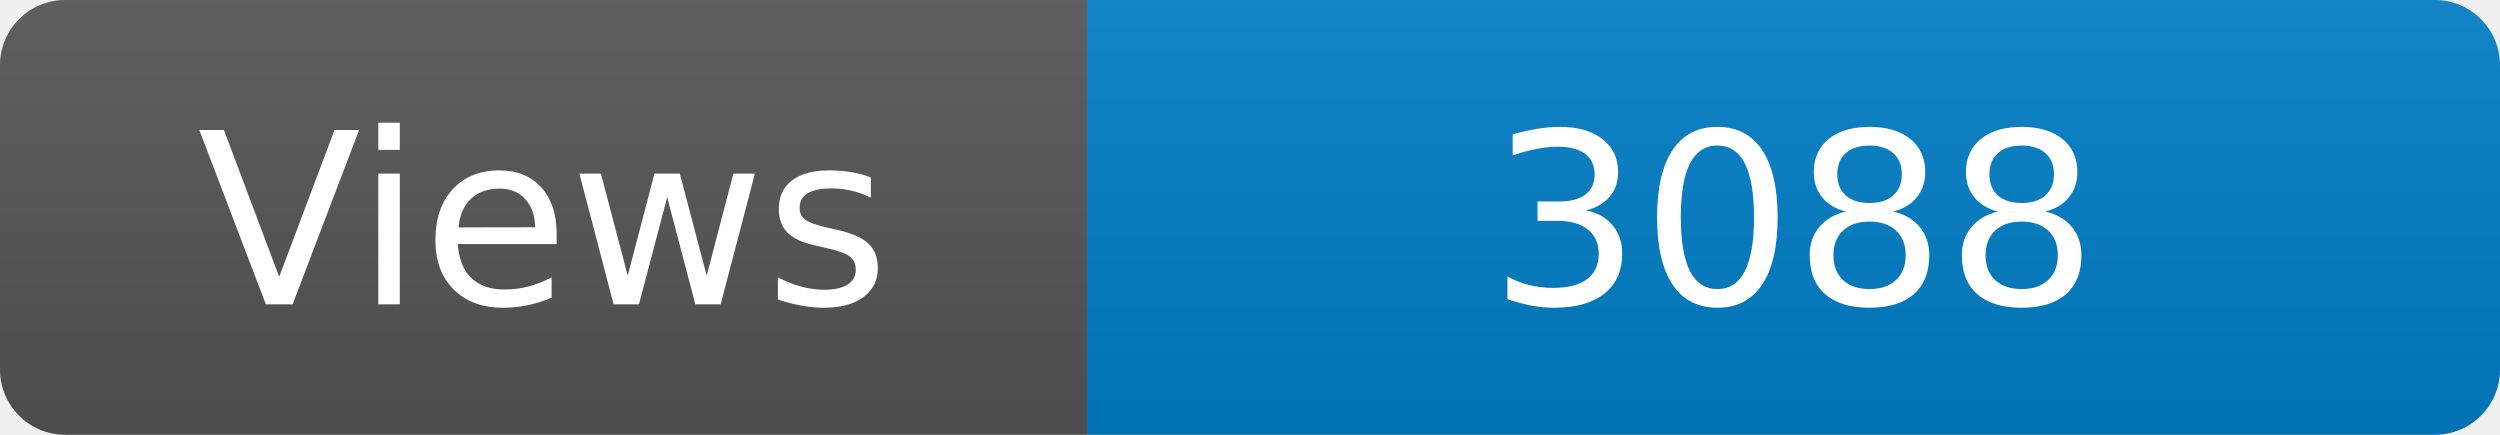
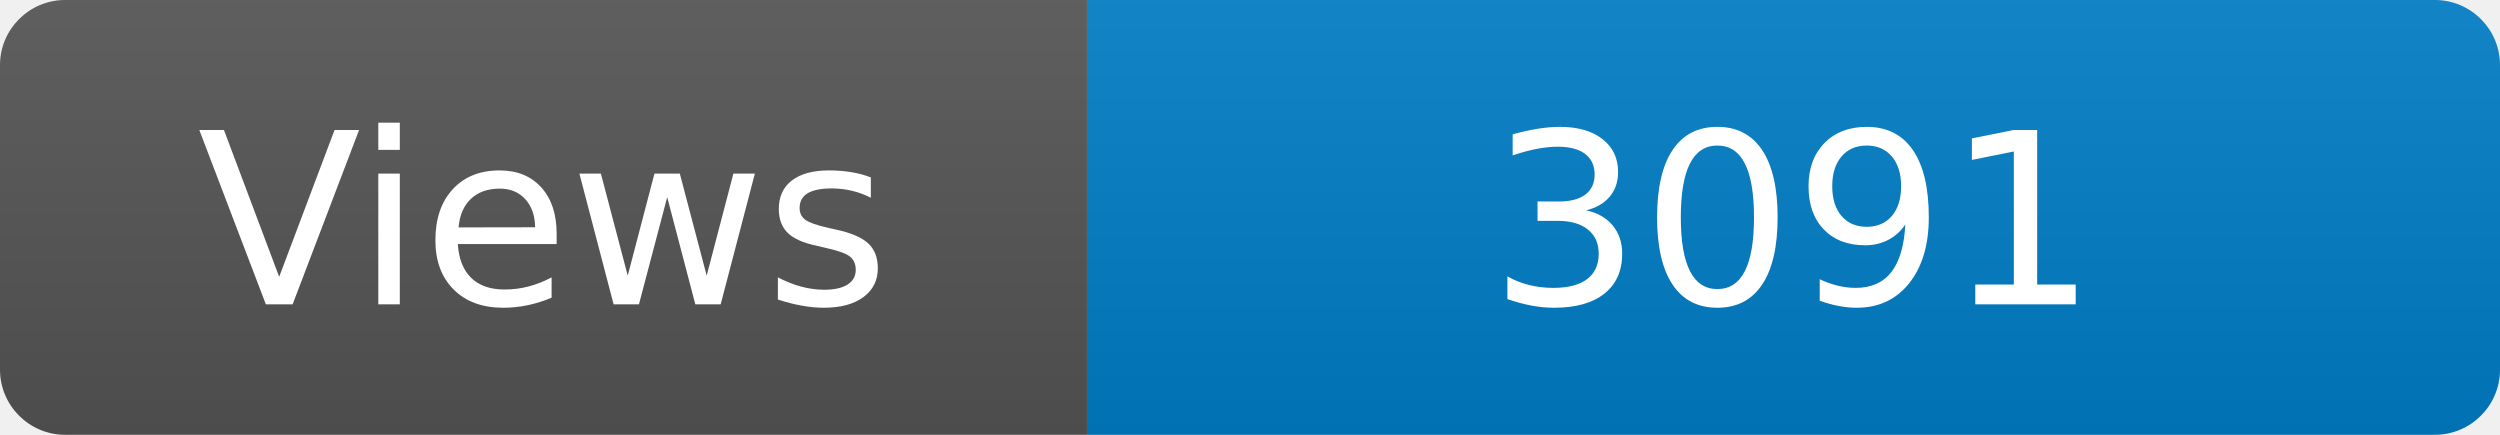
<svg xmlns="http://www.w3.org/2000/svg" width="115" height="20" role="img" aria-label="Maintained?: yes">
  <linearGradient id="s" x2="0" y2="100%">
    <stop offset="0" stop-color="#bbb" stop-opacity=".1" />
    <stop offset="1" stop-opacity=".1" />
  </linearGradient>
  <clipPath id="r">
    <rect width="115" height="20" rx="3" fill="#fff" />
  </clipPath>
  <g clip-path="url(#r)">
    <rect width="50" height="20" fill="#555" />
    <rect x="50" width="160" height="20" fill="#007ec6" />
    <rect width="115" height="20" fill="url(#s)" />
  </g>
  <g fill="#fff" text-anchor="middle" font-family="Verdana,Geneva,DejaVu Sans,sans-serif" font-size="110">
    <text x="250" y="140" transform="scale(.1)" fill="#fff">Views</text>
-     <text x="825" y="140" transform="scale(.1)" fill="#fff">3088</text>
+     <text x="825" y="140" transform="scale(.1)" fill="#fff">3091</text>
  </g>
</svg>
